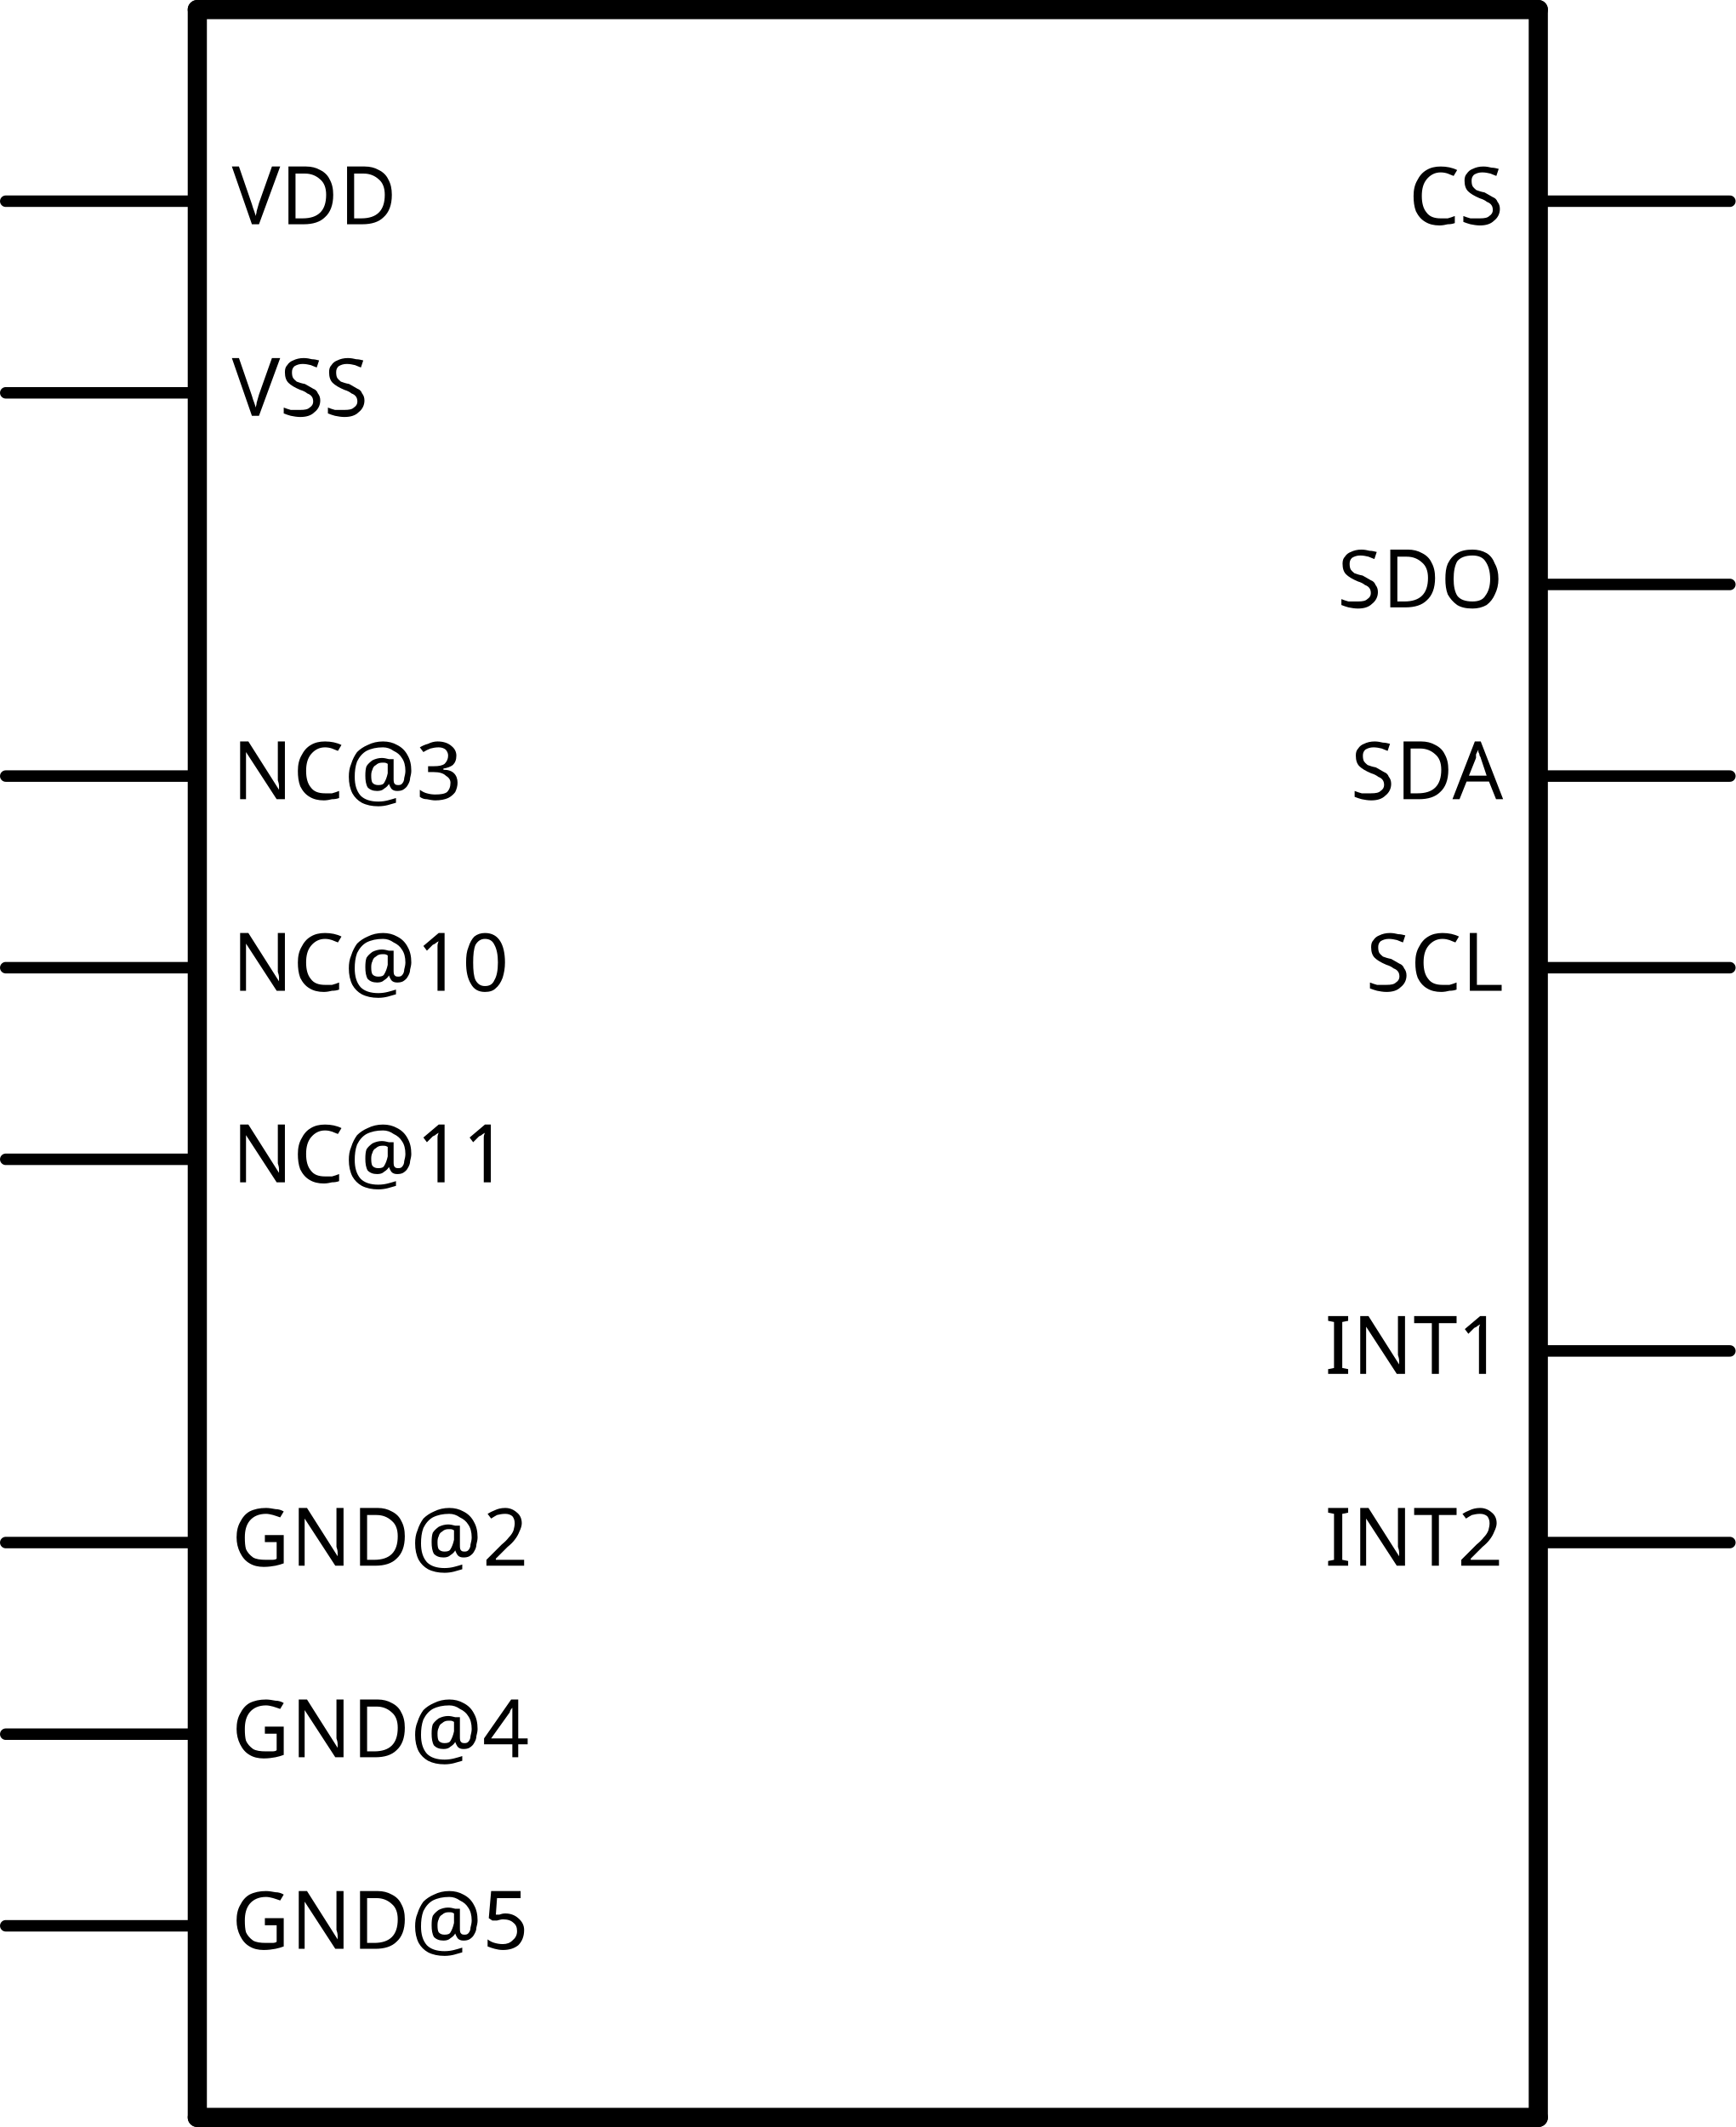
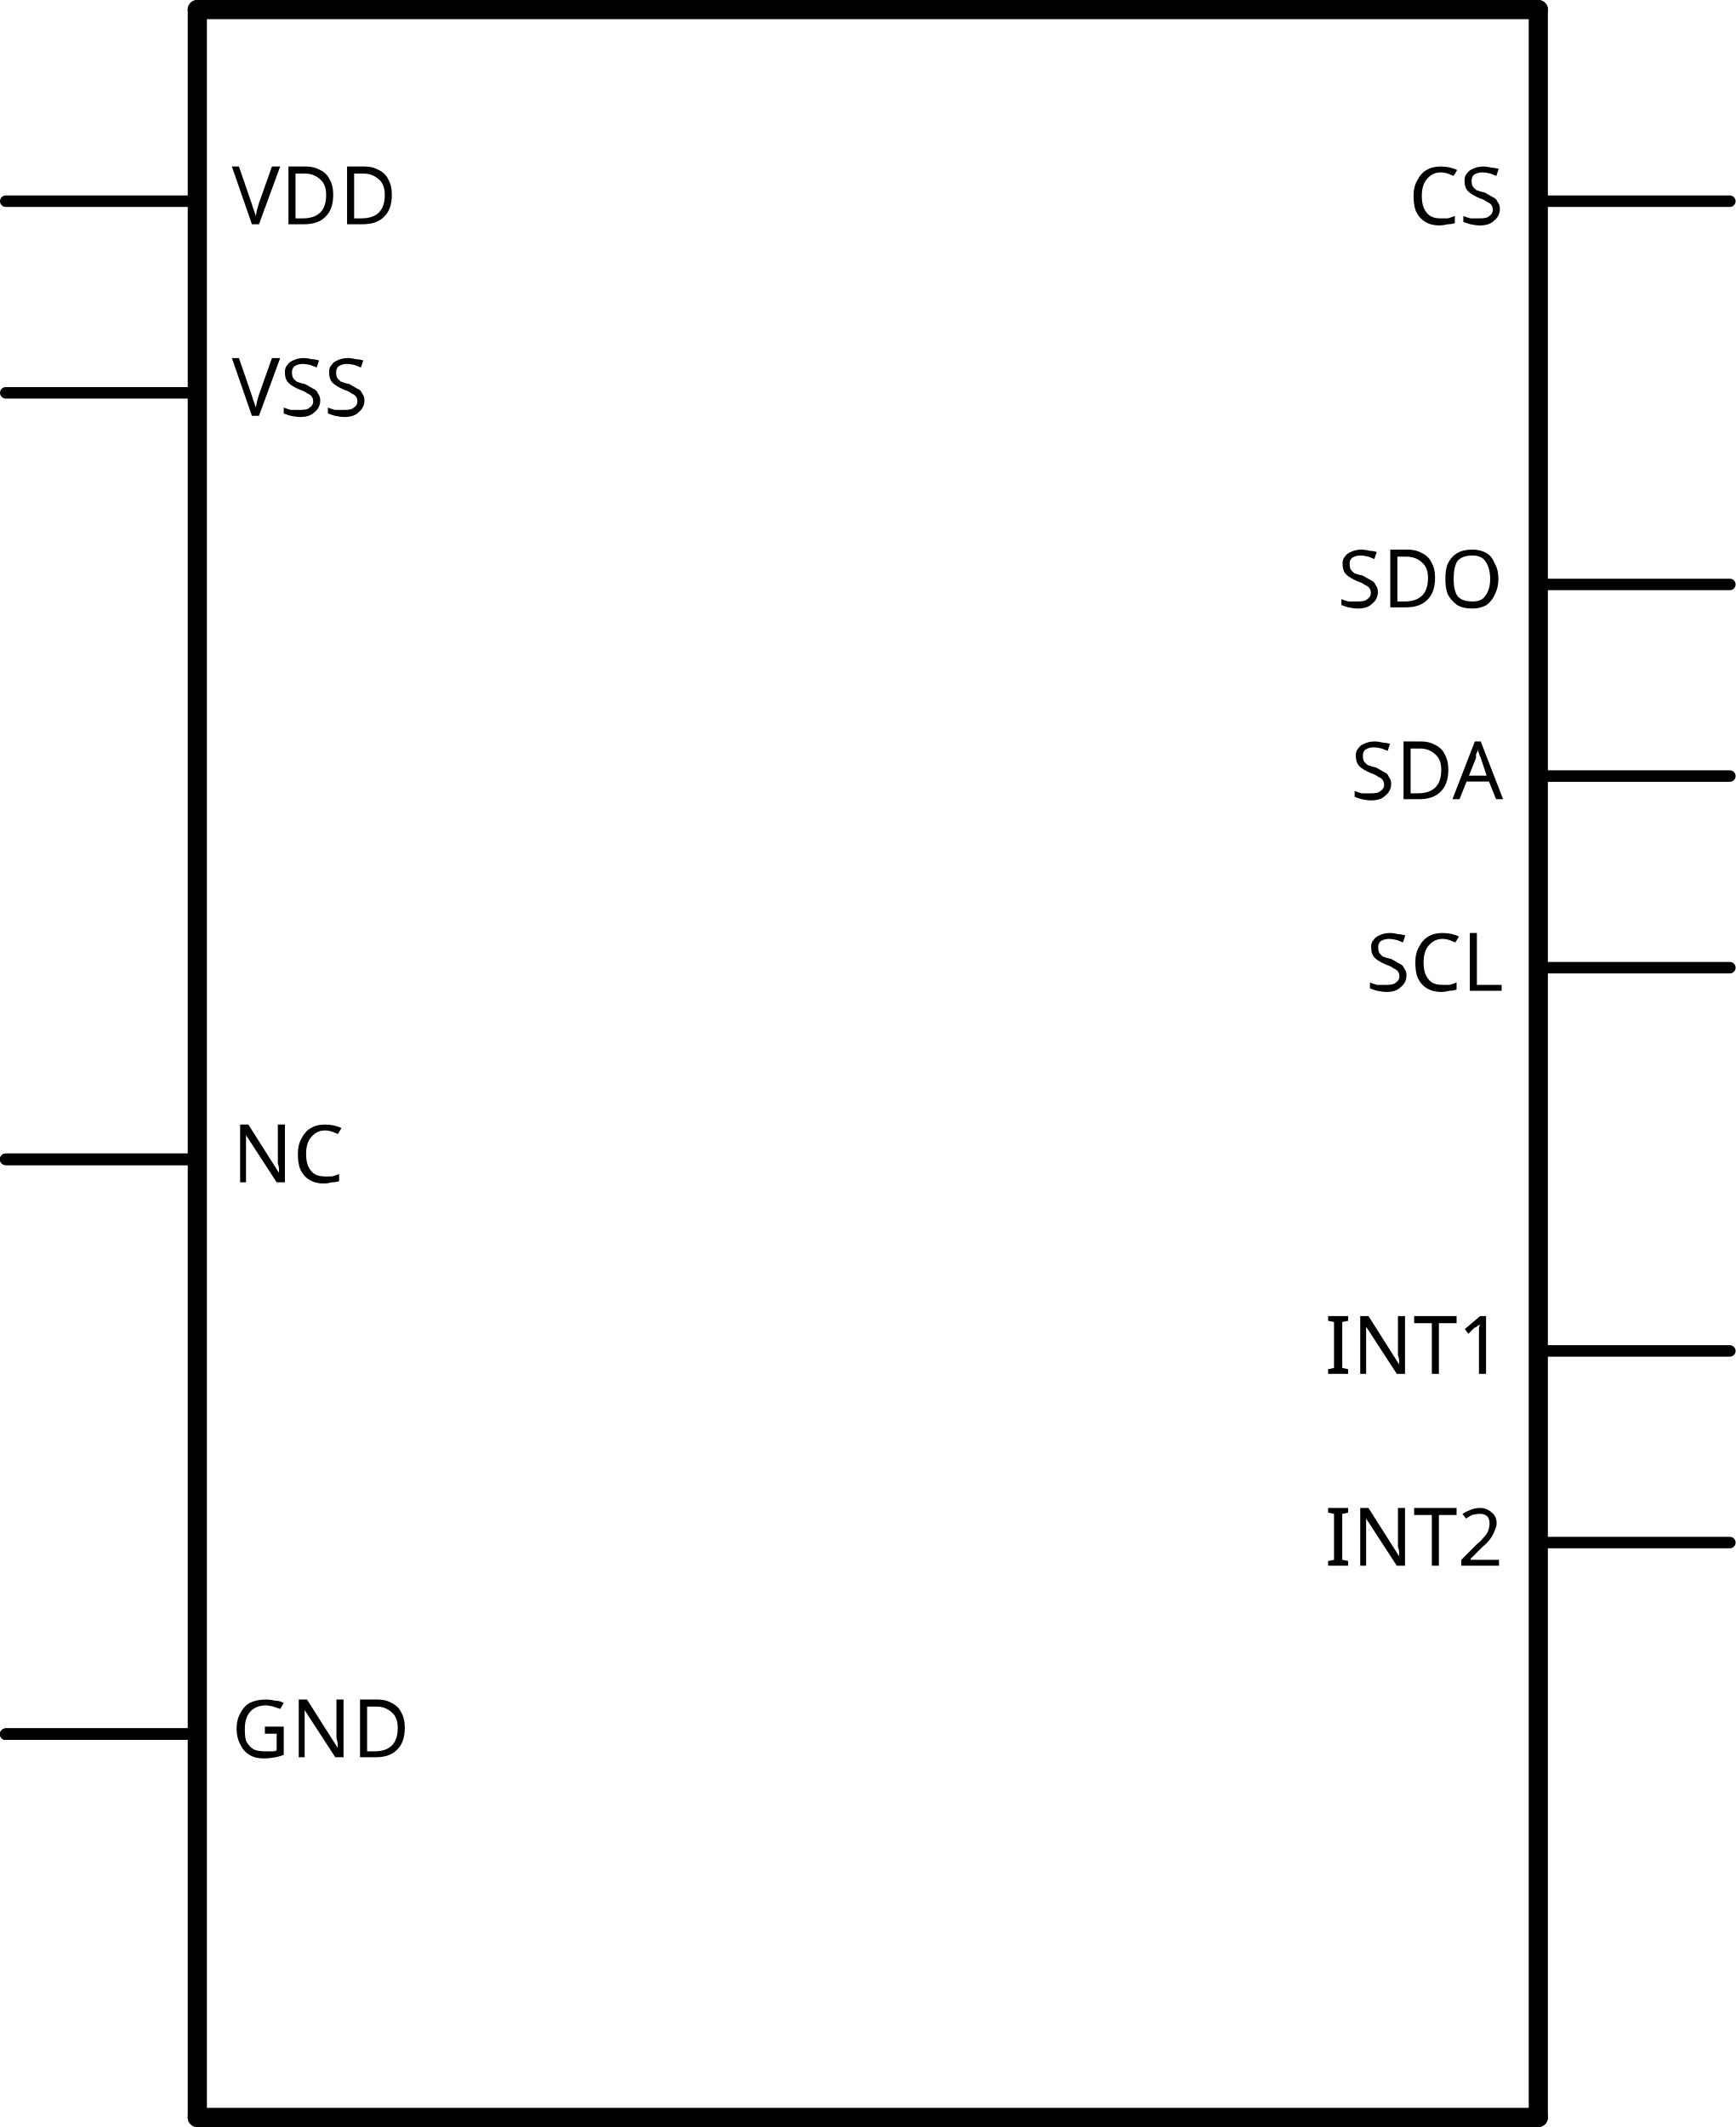
<svg xmlns="http://www.w3.org/2000/svg" version="1.2" baseProfile="tiny" x="0in" y="0in" width="0.906in" height="1.11in" viewBox="0 0 23.012 28.194">
  <g id="schematic">
    <line class="other" x1="2.616" y1="0.127" x2="20.396" y2="0.127" stroke="#000000" stroke-width="0.254" stroke-linecap="round" />
    <line class="other" x1="20.396" y1="0.127" x2="20.396" y2="28.067" stroke="#000000" stroke-width="0.254" stroke-linecap="round" />
    <line class="other" x1="20.396" y1="28.067" x2="2.616" y2="28.067" stroke="#000000" stroke-width="0.254" stroke-linecap="round" />
    <line class="other" x1="2.616" y1="28.067" x2="2.616" y2="0.127" stroke="#000000" stroke-width="0.254" stroke-linecap="round" />
    <line class="pin" id="connector12pin" connectorname="VDD" x1="0.076" y1="2.667" x2="2.616" y2="2.667" stroke="#000000" stroke-width="0.152" stroke-linecap="round" />
    <rect class="terminal" id="connector12terminal" x="0.076" y="2.667" width="0" height="0" stroke="none" stroke-width="0" fill="none" />
    <text class="text" font-family="OCRA" stroke="none" stroke-width="0" fill="#000000" font-size="1.067" x="3.073" y="2.972" text-anchor="start">VDD</text>
-     <line class="pin" id="connector7pin" connectorname="NC@11" x1="0.076" y1="15.367" x2="2.616" y2="15.367" stroke="#000000" stroke-width="0.152" stroke-linecap="round" />
+     <line class="pin" id="connector7pin" connectorname="NC" x1="0.076" y1="15.367" x2="2.616" y2="15.367" stroke="#000000" stroke-width="0.152" stroke-linecap="round" />
    <rect class="terminal" id="connector7terminal" x="0.076" y="15.367" width="0" height="0" stroke="none" stroke-width="0" fill="none" />
-     <text class="text" font-family="OCRA" stroke="none" stroke-width="0" fill="#000000" font-size="1.067" x="3.073" y="15.672" text-anchor="start">NC@11</text>
-     <line class="pin" id="connector8pin" connectorname="NC@3" x1="0.076" y1="10.287" x2="2.616" y2="10.287" stroke="#000000" stroke-width="0.152" stroke-linecap="round" />
-     <rect class="terminal" id="connector8terminal" x="0.076" y="10.287" width="0" height="0" stroke="none" stroke-width="0" fill="none" />
-     <text class="text" font-family="OCRA" stroke="none" stroke-width="0" fill="#000000" font-size="1.067" x="3.073" y="10.592" text-anchor="start">NC@3</text>
-     <line class="pin" id="connector2pin" connectorname="GND@4" x1="0.076" y1="22.987" x2="2.616" y2="22.987" stroke="#000000" stroke-width="0.152" stroke-linecap="round" />
+     <text class="text" font-family="OCRA" stroke="none" stroke-width="0" fill="#000000" font-size="1.067" x="3.073" y="15.672" text-anchor="start">NC</text>
+     <line class="pin" id="connector8pin" connectorname="NC" x1="0.076" y1="15.367" x2="2.616" y2="15.367" stroke="#000000" stroke-width="0.152" stroke-linecap="round" />
+     <rect class="terminal" id="connector8terminal" x="0.076" y="15.367" width="0" height="0" stroke="none" stroke-width="0" fill="none" />
+     <line class="pin" id="connector2pin" connectorname="GND" x1="0.076" y1="22.987" x2="2.616" y2="22.987" stroke="#000000" stroke-width="0.152" stroke-linecap="round" />
    <rect class="terminal" id="connector2terminal" x="0.076" y="22.987" width="0" height="0" stroke="none" stroke-width="0" fill="none" />
-     <text class="text" font-family="OCRA" stroke="none" stroke-width="0" fill="#000000" font-size="1.067" x="3.073" y="23.292" text-anchor="start">GND@4</text>
-     <line class="pin" id="connector3pin" connectorname="GND@5" x1="0.076" y1="25.527" x2="2.616" y2="25.527" stroke="#000000" stroke-width="0.152" stroke-linecap="round" />
-     <rect class="terminal" id="connector3terminal" x="0.076" y="25.527" width="0" height="0" stroke="none" stroke-width="0" fill="none" />
-     <text class="text" font-family="OCRA" stroke="none" stroke-width="0" fill="#000000" font-size="1.067" x="3.073" y="25.832" text-anchor="start">GND@5</text>
+     <text class="text" font-family="OCRA" stroke="none" stroke-width="0" fill="#000000" font-size="1.067" x="3.073" y="23.292" text-anchor="start">GND</text>
+     <line class="pin" id="connector3pin" connectorname="GND" x1="0.076" y1="22.987" x2="2.616" y2="22.987" stroke="#000000" stroke-width="0.152" stroke-linecap="round" />
+     <rect class="terminal" id="connector3terminal" x="0.076" y="22.987" width="0" height="0" stroke="none" stroke-width="0" fill="none" />
    <line class="pin" id="connector13pin" connectorname="VSS" x1="0.076" y1="5.207" x2="2.616" y2="5.207" stroke="#000000" stroke-width="0.152" stroke-linecap="round" />
    <rect class="terminal" id="connector13terminal" x="0.076" y="5.207" width="0" height="0" stroke="none" stroke-width="0" fill="none" />
    <text class="text" font-family="OCRA" stroke="none" stroke-width="0" fill="#000000" font-size="1.067" x="3.073" y="5.512" text-anchor="start">VSS</text>
    <line class="pin" id="connector0pin" connectorname="CS" x1="22.936" y1="2.667" x2="20.396" y2="2.667" stroke="#000000" stroke-width="0.152" stroke-linecap="round" />
    <rect class="terminal" id="connector0terminal" x="22.936" y="2.667" width="0" height="0" stroke="none" stroke-width="0" fill="none" />
    <text class="text" font-family="OCRA" stroke="none" stroke-width="0" fill="#000000" font-size="1.067" x="19.939" y="2.972" text-anchor="end">CS</text>
    <line class="pin" id="connector4pin" connectorname="INT1" x1="22.936" y1="17.907" x2="20.396" y2="17.907" stroke="#000000" stroke-width="0.152" stroke-linecap="round" />
    <rect class="terminal" id="connector4terminal" x="22.936" y="17.907" width="0" height="0" stroke="none" stroke-width="0" fill="none" />
    <text class="text" font-family="OCRA" stroke="none" stroke-width="0" fill="#000000" font-size="1.067" x="19.939" y="18.212" text-anchor="end">INT1</text>
    <line class="pin" id="connector5pin" connectorname="INT2" x1="22.936" y1="20.447" x2="20.396" y2="20.447" stroke="#000000" stroke-width="0.152" stroke-linecap="round" />
    <rect class="terminal" id="connector5terminal" x="22.936" y="20.447" width="0" height="0" stroke="none" stroke-width="0" fill="none" />
    <text class="text" font-family="OCRA" stroke="none" stroke-width="0" fill="#000000" font-size="1.067" x="19.939" y="20.752" text-anchor="end">INT2</text>
-     <line class="pin" id="connector1pin" connectorname="GND@2" x1="0.076" y1="20.447" x2="2.616" y2="20.447" stroke="#000000" stroke-width="0.152" stroke-linecap="round" />
-     <rect class="terminal" id="connector1terminal" x="0.076" y="20.447" width="0" height="0" stroke="none" stroke-width="0" fill="none" />
-     <text class="text" font-family="OCRA" stroke="none" stroke-width="0" fill="#000000" font-size="1.067" x="3.073" y="20.752" text-anchor="start">GND@2</text>
-     <line class="pin" id="connector6pin" connectorname="NC@10" x1="0.076" y1="12.827" x2="2.616" y2="12.827" stroke="#000000" stroke-width="0.152" stroke-linecap="round" />
-     <rect class="terminal" id="connector6terminal" x="0.076" y="12.827" width="0" height="0" stroke="none" stroke-width="0" fill="none" />
-     <text class="text" font-family="OCRA" stroke="none" stroke-width="0" fill="#000000" font-size="1.067" x="3.073" y="13.132" text-anchor="start">NC@10</text>
+     <line class="pin" id="connector1pin" connectorname="GND" x1="0.076" y1="22.987" x2="2.616" y2="22.987" stroke="#000000" stroke-width="0.152" stroke-linecap="round" />
+     <rect class="terminal" id="connector1terminal" x="0.076" y="22.987" width="0" height="0" stroke="none" stroke-width="0" fill="none" />
+     <line class="pin" id="connector6pin" connectorname="NC" x1="0.076" y1="15.367" x2="2.616" y2="15.367" stroke="#000000" stroke-width="0.152" stroke-linecap="round" />
+     <rect class="terminal" id="connector6terminal" x="0.076" y="15.367" width="0" height="0" stroke="none" stroke-width="0" fill="none" />
    <line class="pin" id="connector11pin" connectorname="SDO" x1="22.936" y1="7.747" x2="20.396" y2="7.747" stroke="#000000" stroke-width="0.152" stroke-linecap="round" />
    <rect class="terminal" id="connector11terminal" x="22.936" y="7.747" width="0" height="0" stroke="none" stroke-width="0" fill="none" />
    <text class="text" font-family="OCRA" stroke="none" stroke-width="0" fill="#000000" font-size="1.067" x="19.939" y="8.052" text-anchor="end">SDO</text>
    <line class="pin" id="connector10pin" connectorname="SDA" x1="22.936" y1="10.287" x2="20.396" y2="10.287" stroke="#000000" stroke-width="0.152" stroke-linecap="round" />
    <rect class="terminal" id="connector10terminal" x="22.936" y="10.287" width="0" height="0" stroke="none" stroke-width="0" fill="none" />
    <text class="text" font-family="OCRA" stroke="none" stroke-width="0" fill="#000000" font-size="1.067" x="19.939" y="10.592" text-anchor="end">SDA</text>
    <line class="pin" id="connector9pin" connectorname="SCL" x1="22.936" y1="12.827" x2="20.396" y2="12.827" stroke="#000000" stroke-width="0.152" stroke-linecap="round" />
    <rect class="terminal" id="connector9terminal" x="22.936" y="12.827" width="0" height="0" stroke="none" stroke-width="0" fill="none" />
    <text class="text" font-family="OCRA" stroke="none" stroke-width="0" fill="#000000" font-size="1.067" x="19.939" y="13.132" text-anchor="end">SCL</text>
  </g>
</svg>
